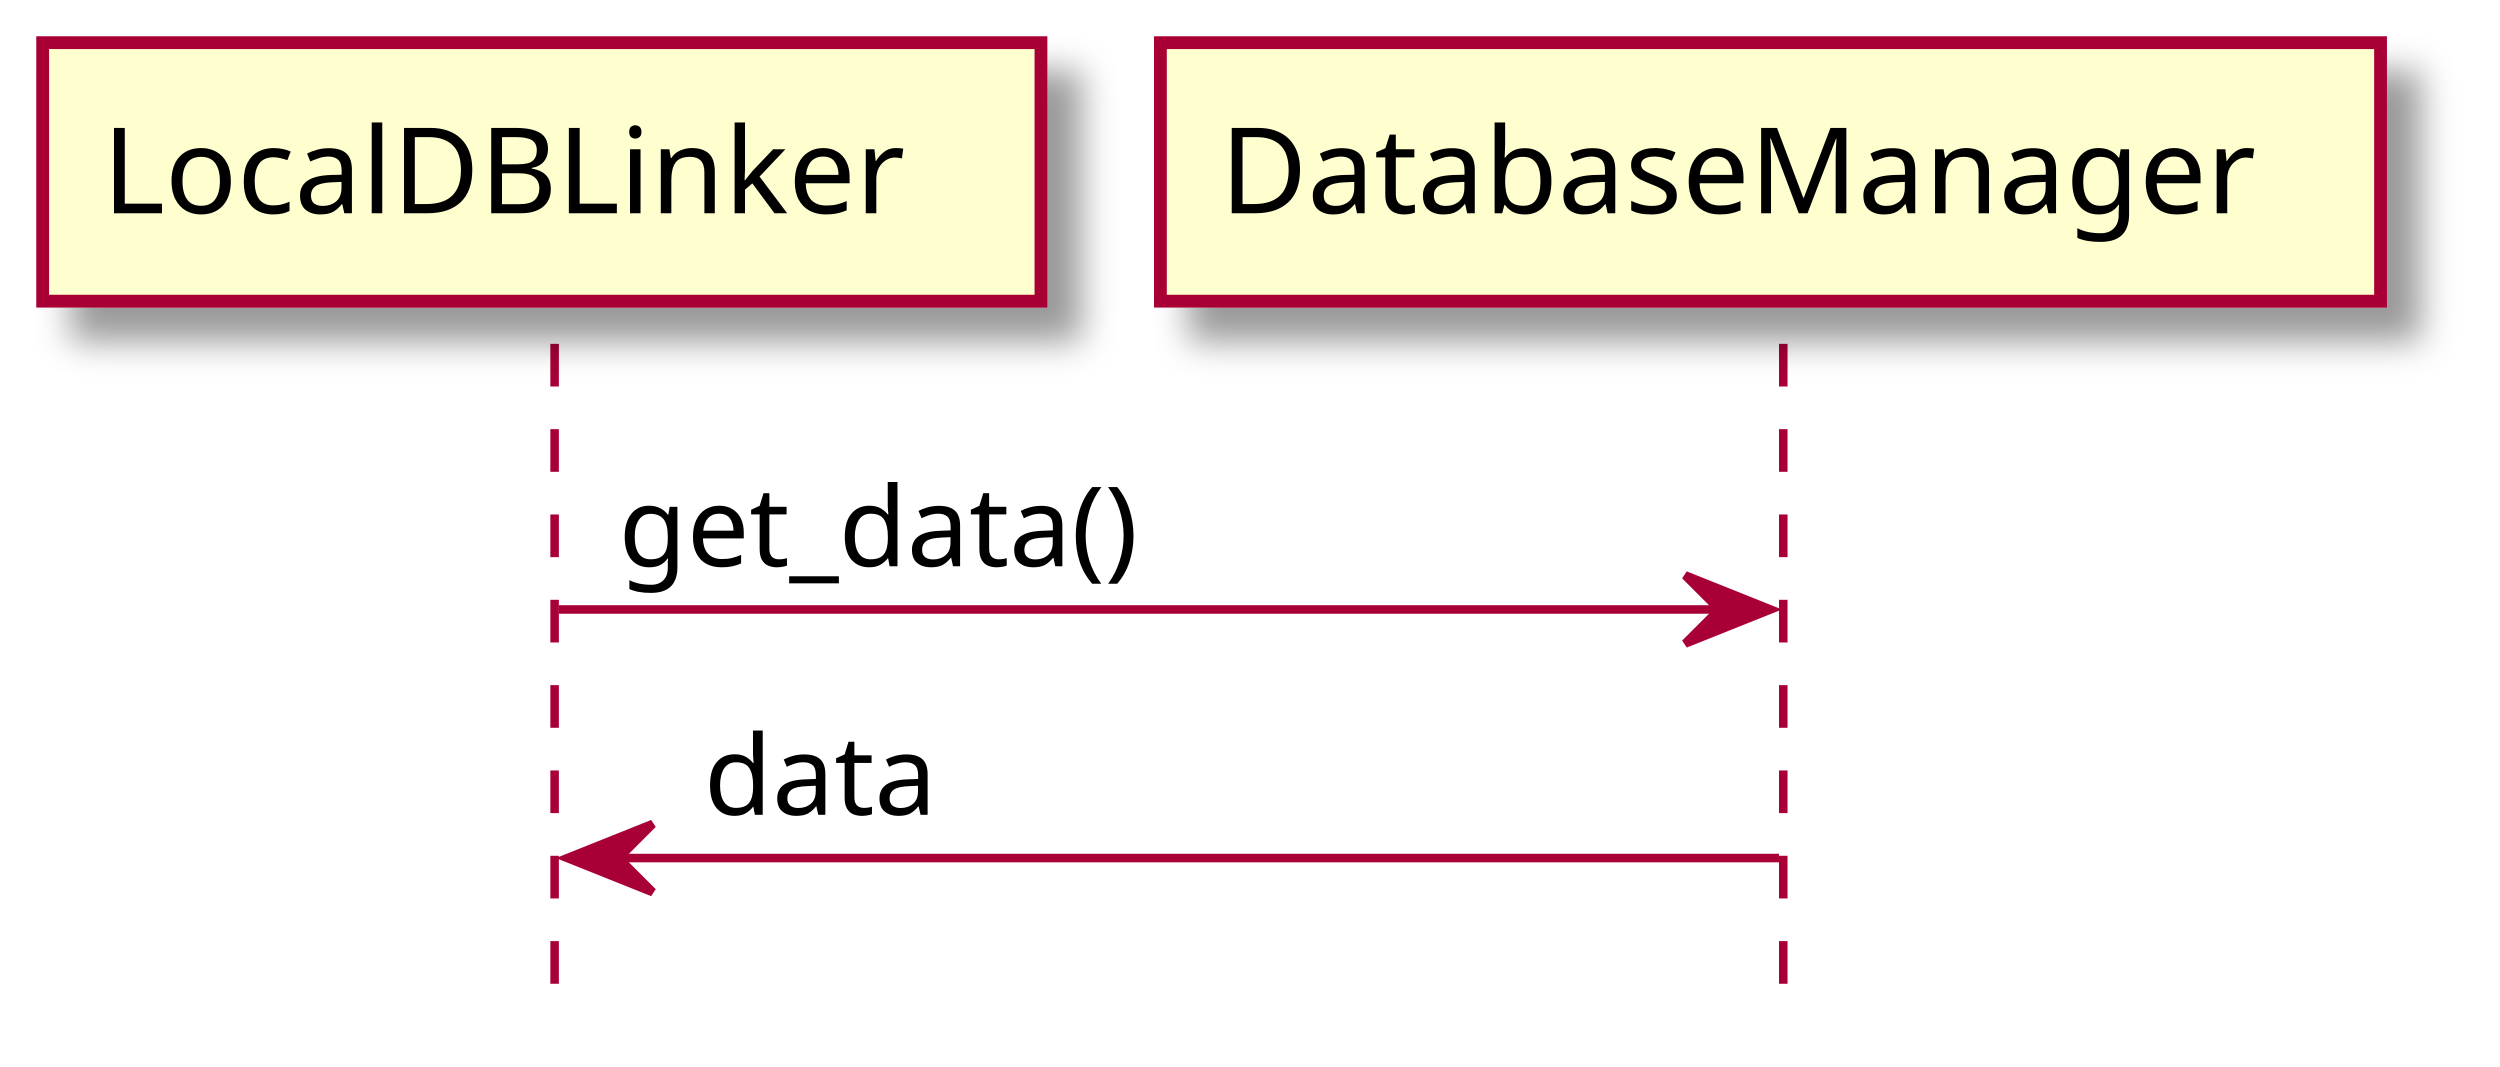
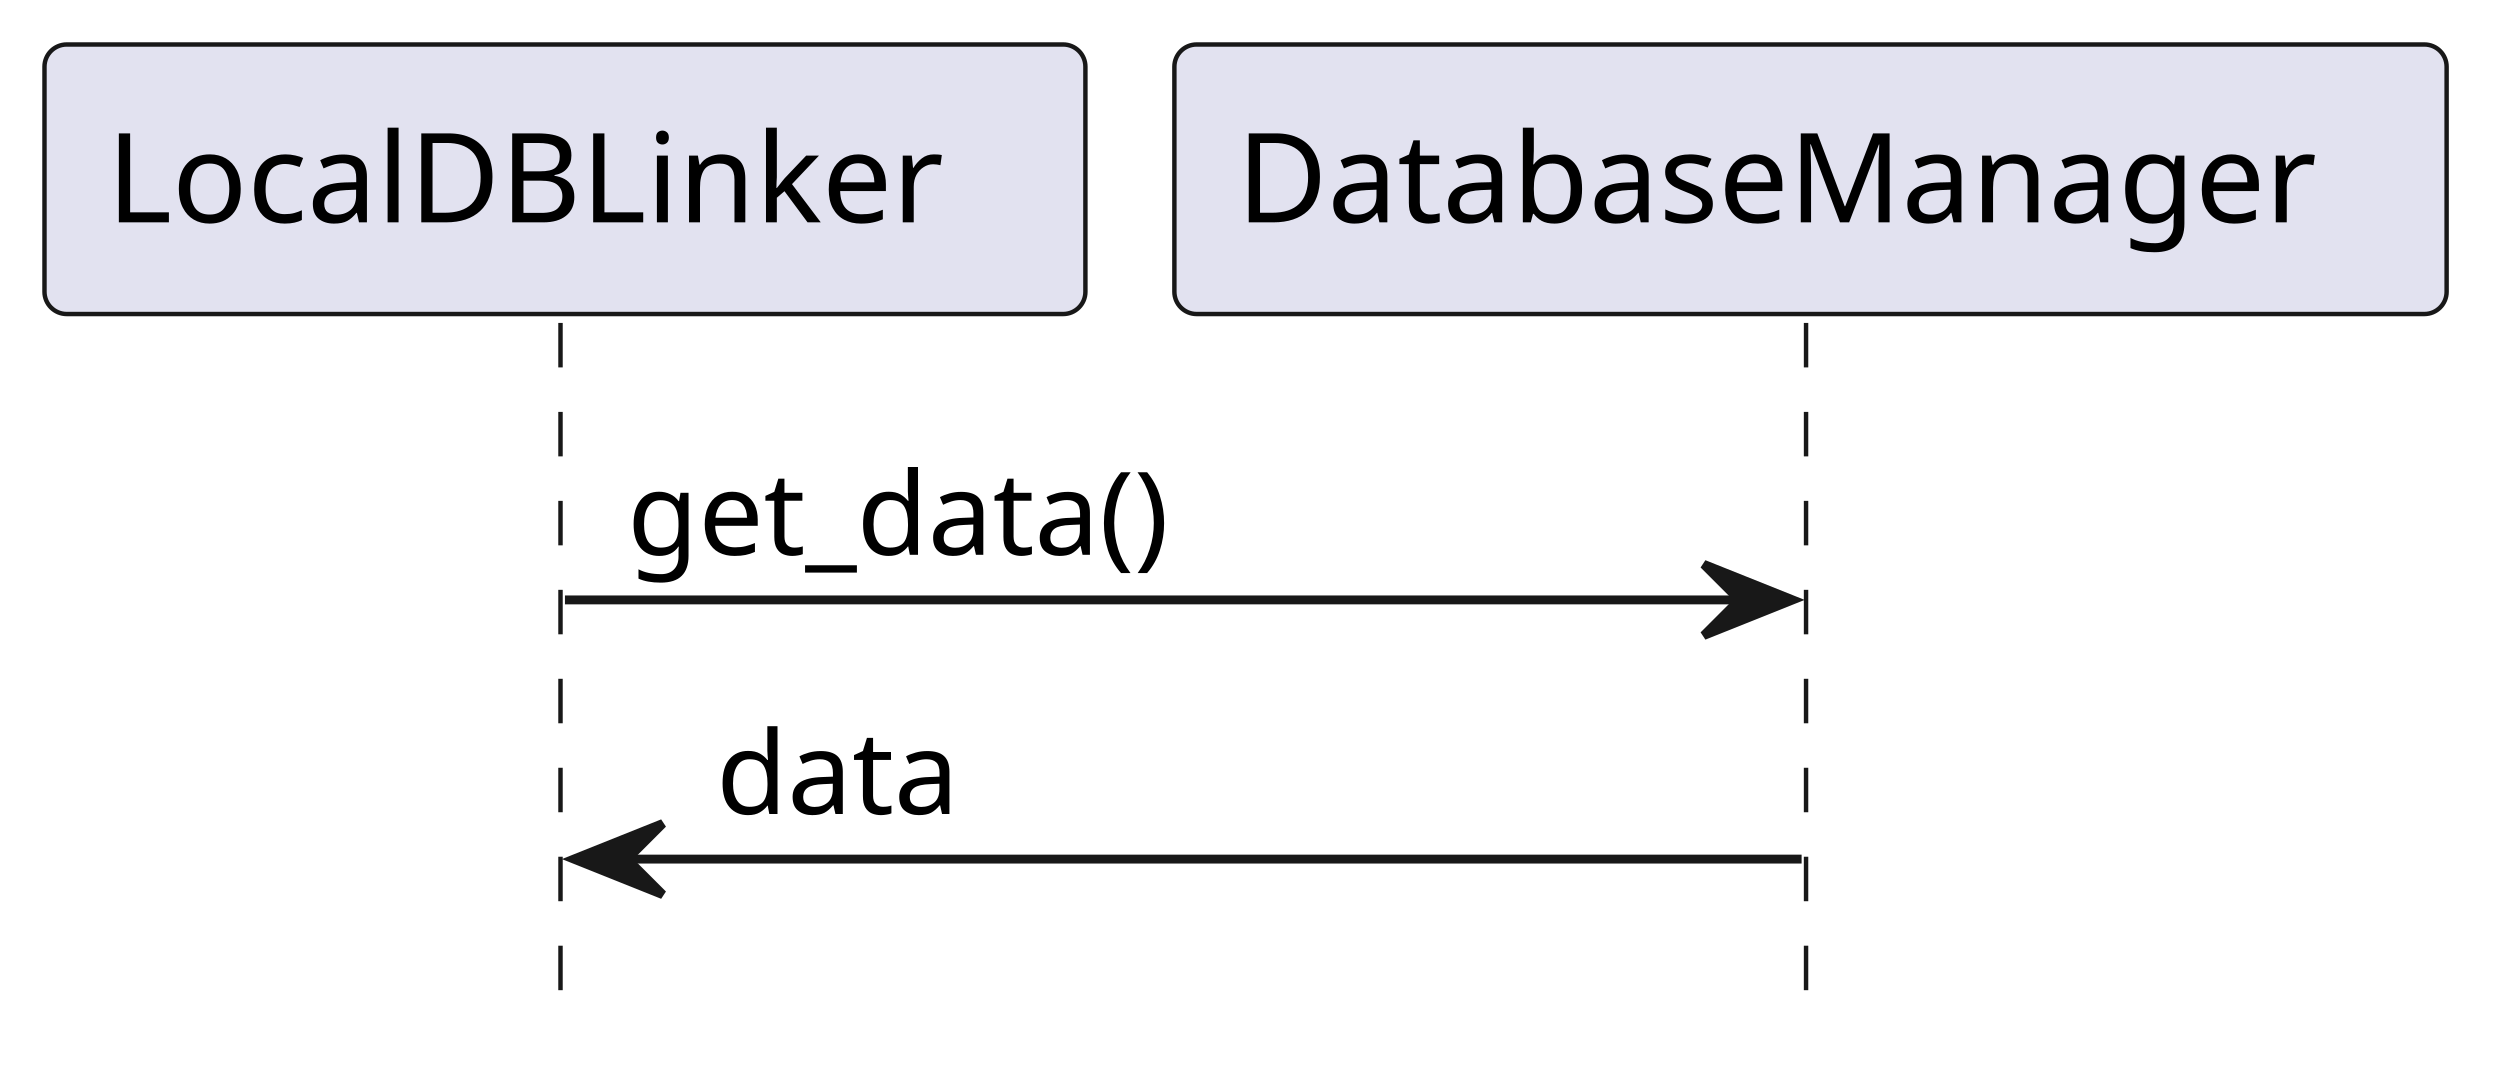
- <svg xmlns="http://www.w3.org/2000/svg" contentScriptType="application/ecmascript" contentStyleType="text/css" height="125px" preserveAspectRatio="none" style="width:293px;height:125px;background:#FFFFFF;" version="1.1" viewBox="0 0 293 125" width="293px" zoomAndPan="magnify">
-   <defs>
-     <filter height="300%" id="f1p8g8uuxnq9ex" width="300%" x="-1" y="-1">
-       <feGaussianBlur result="blurOut" stdDeviation="2.0" />
-       <feColorMatrix in="blurOut" result="blurOut2" type="matrix" values="0 0 0 0 0 0 0 0 0 0 0 0 0 0 0 0 0 0 .4 0" />
-       <feOffset dx="4.0" dy="4.0" in="blurOut2" result="blurOut3" />
-       <feBlend in="SourceGraphic" in2="blurOut3" mode="normal" />
-     </filter>
-   </defs>
+ <svg xmlns="http://www.w3.org/2000/svg" contentStyleType="text/css" height="121px" preserveAspectRatio="none" style="width:281px;height:121px;background:#FFFFFF;" version="1.1" viewBox="0 0 281 121" width="281px" zoomAndPan="magnify">
+   <defs />
  <g>
-     <line style="stroke:#A80036;stroke-width:1.0;stroke-dasharray:5.0,5.0;" x1="65" x2="65" y1="40.297" y2="118.562" />
-     <line style="stroke:#A80036;stroke-width:1.0;stroke-dasharray:5.0,5.0;" x1="209" x2="209" y1="40.297" y2="118.562" />
-     <rect fill="#FEFECE" filter="url(#f1p8g8uuxnq9ex)" height="30.297" style="stroke:#A80036;stroke-width:1.5;" width="117" x="5" y="5" />
+     <line style="stroke:#181818;stroke-width:0.5;stroke-dasharray:5.0,5.0;" x1="63" x2="63" y1="36.297" y2="114.562" />
+     <line style="stroke:#181818;stroke-width:0.5;stroke-dasharray:5.0,5.0;" x1="203" x2="203" y1="36.297" y2="114.562" />
+     <rect fill="#E2E2F0" height="30.297" rx="2.5" ry="2.5" style="stroke:#181818;stroke-width:0.5;" width="117" x="5" y="5" />
    <text fill="#000000" font-family="sans-serif" font-size="14" lengthAdjust="spacing" textLength="103" x="12" y="24.995">LocalDBLinker</text>
-     <rect fill="#FEFECE" filter="url(#f1p8g8uuxnq9ex)" height="30.297" style="stroke:#A80036;stroke-width:1.5;" width="143" x="136" y="5" />
-     <text fill="#000000" font-family="sans-serif" font-size="14" lengthAdjust="spacing" textLength="129" x="143" y="24.995">DatabaseManager</text>
-     <polygon fill="#A80036" points="197.5,67.43,207.5,71.43,197.5,75.43,201.5,71.43" style="stroke:#A80036;stroke-width:1.0;" />
-     <line style="stroke:#A80036;stroke-width:1.0;" x1="65.5" x2="203.5" y1="71.43" y2="71.43" />
-     <text fill="#000000" font-family="sans-serif" font-size="13" lengthAdjust="spacing" textLength="67" x="72.5" y="66.364">get_data()</text>
-     <polygon fill="#A80036" points="76.5,96.562,66.5,100.562,76.5,104.562,72.5,100.562" style="stroke:#A80036;stroke-width:1.0;" />
-     <line style="stroke:#A80036;stroke-width:1.0;" x1="70.5" x2="208.5" y1="100.562" y2="100.562" />
-     <text fill="#000000" font-family="sans-serif" font-size="13" lengthAdjust="spacing" textLength="29" x="82.5" y="95.497">data</text>
+     <rect fill="#E2E2F0" height="30.297" rx="2.5" ry="2.5" style="stroke:#181818;stroke-width:0.5;" width="143" x="132" y="5" />
+     <text fill="#000000" font-family="sans-serif" font-size="14" lengthAdjust="spacing" textLength="129" x="139" y="24.995">DatabaseManager</text>
+     <polygon fill="#181818" points="191.5,63.43,201.5,67.43,191.5,71.43,195.5,67.43" style="stroke:#181818;stroke-width:1.0;" />
+     <line style="stroke:#181818;stroke-width:1.0;" x1="63.5" x2="197.5" y1="67.43" y2="67.43" />
+     <text fill="#000000" font-family="sans-serif" font-size="13" lengthAdjust="spacing" textLength="67" x="70.5" y="62.364">get_data()</text>
+     <polygon fill="#181818" points="74.5,92.562,64.5,96.562,74.5,100.562,70.5,96.562" style="stroke:#181818;stroke-width:1.0;" />
+     <line style="stroke:#181818;stroke-width:1.0;" x1="68.5" x2="202.5" y1="96.562" y2="96.562" />
+     <text fill="#000000" font-family="sans-serif" font-size="13" lengthAdjust="spacing" textLength="29" x="80.5" y="91.497">data</text>
  </g>
</svg>
